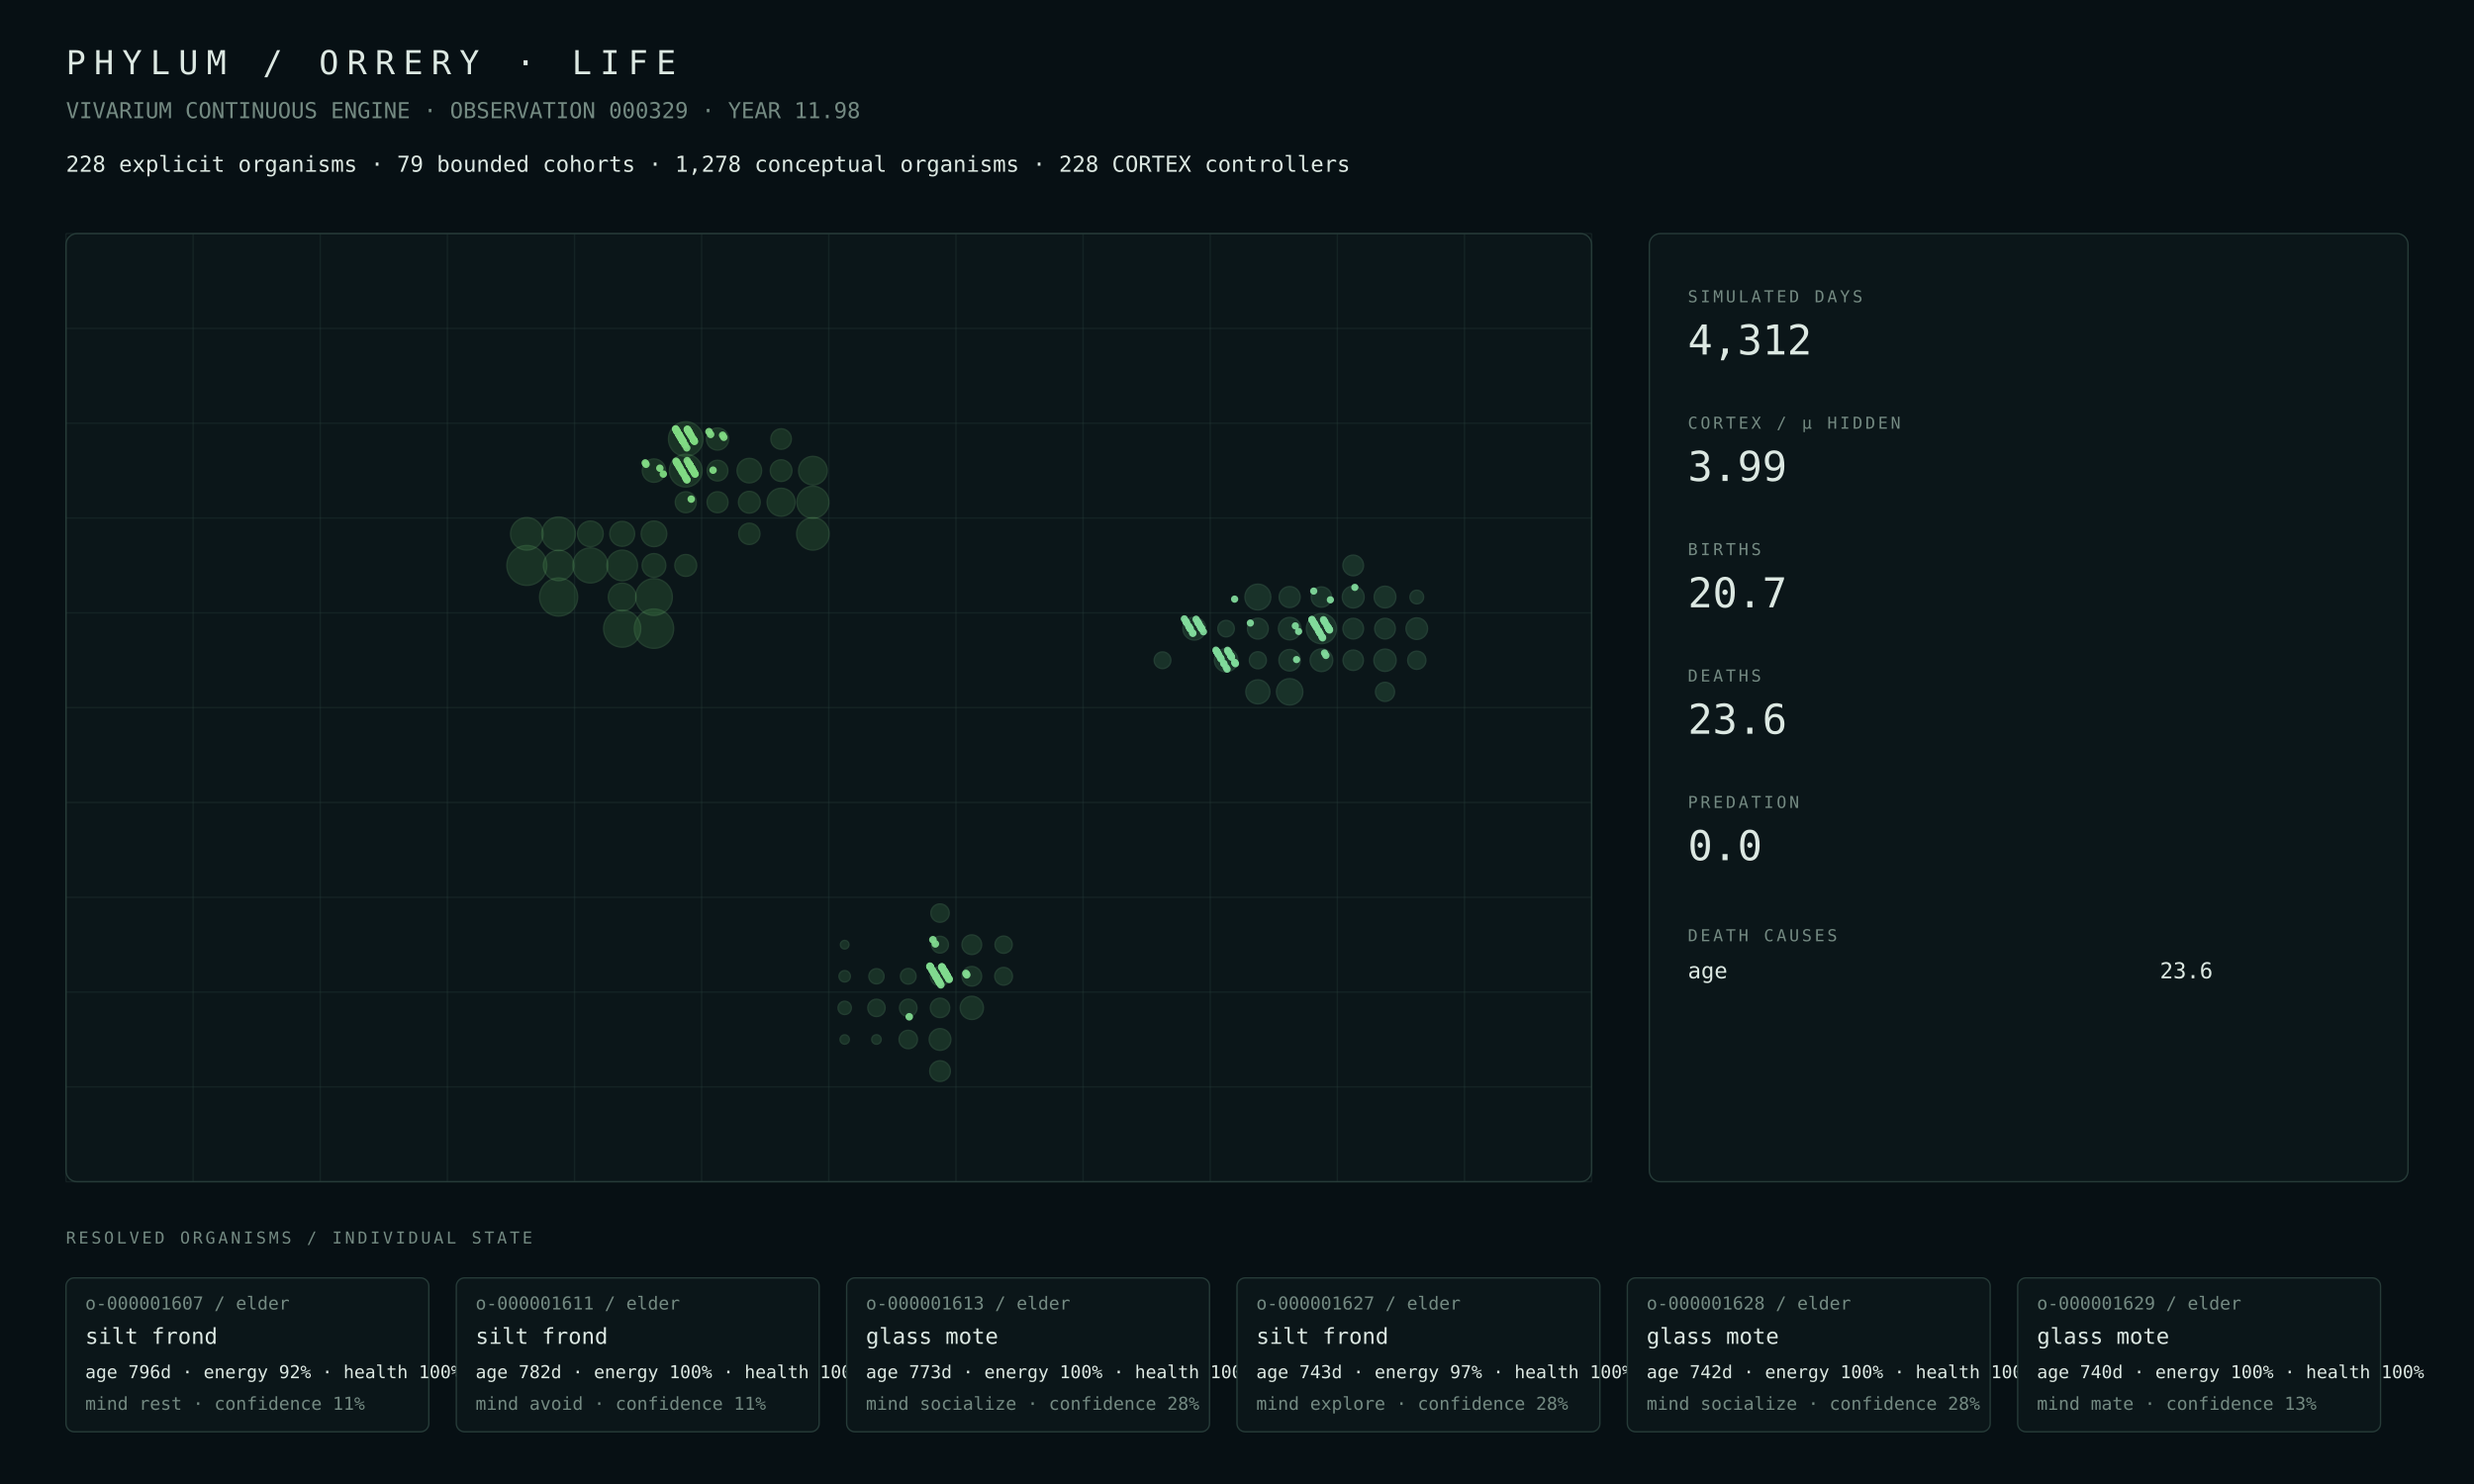
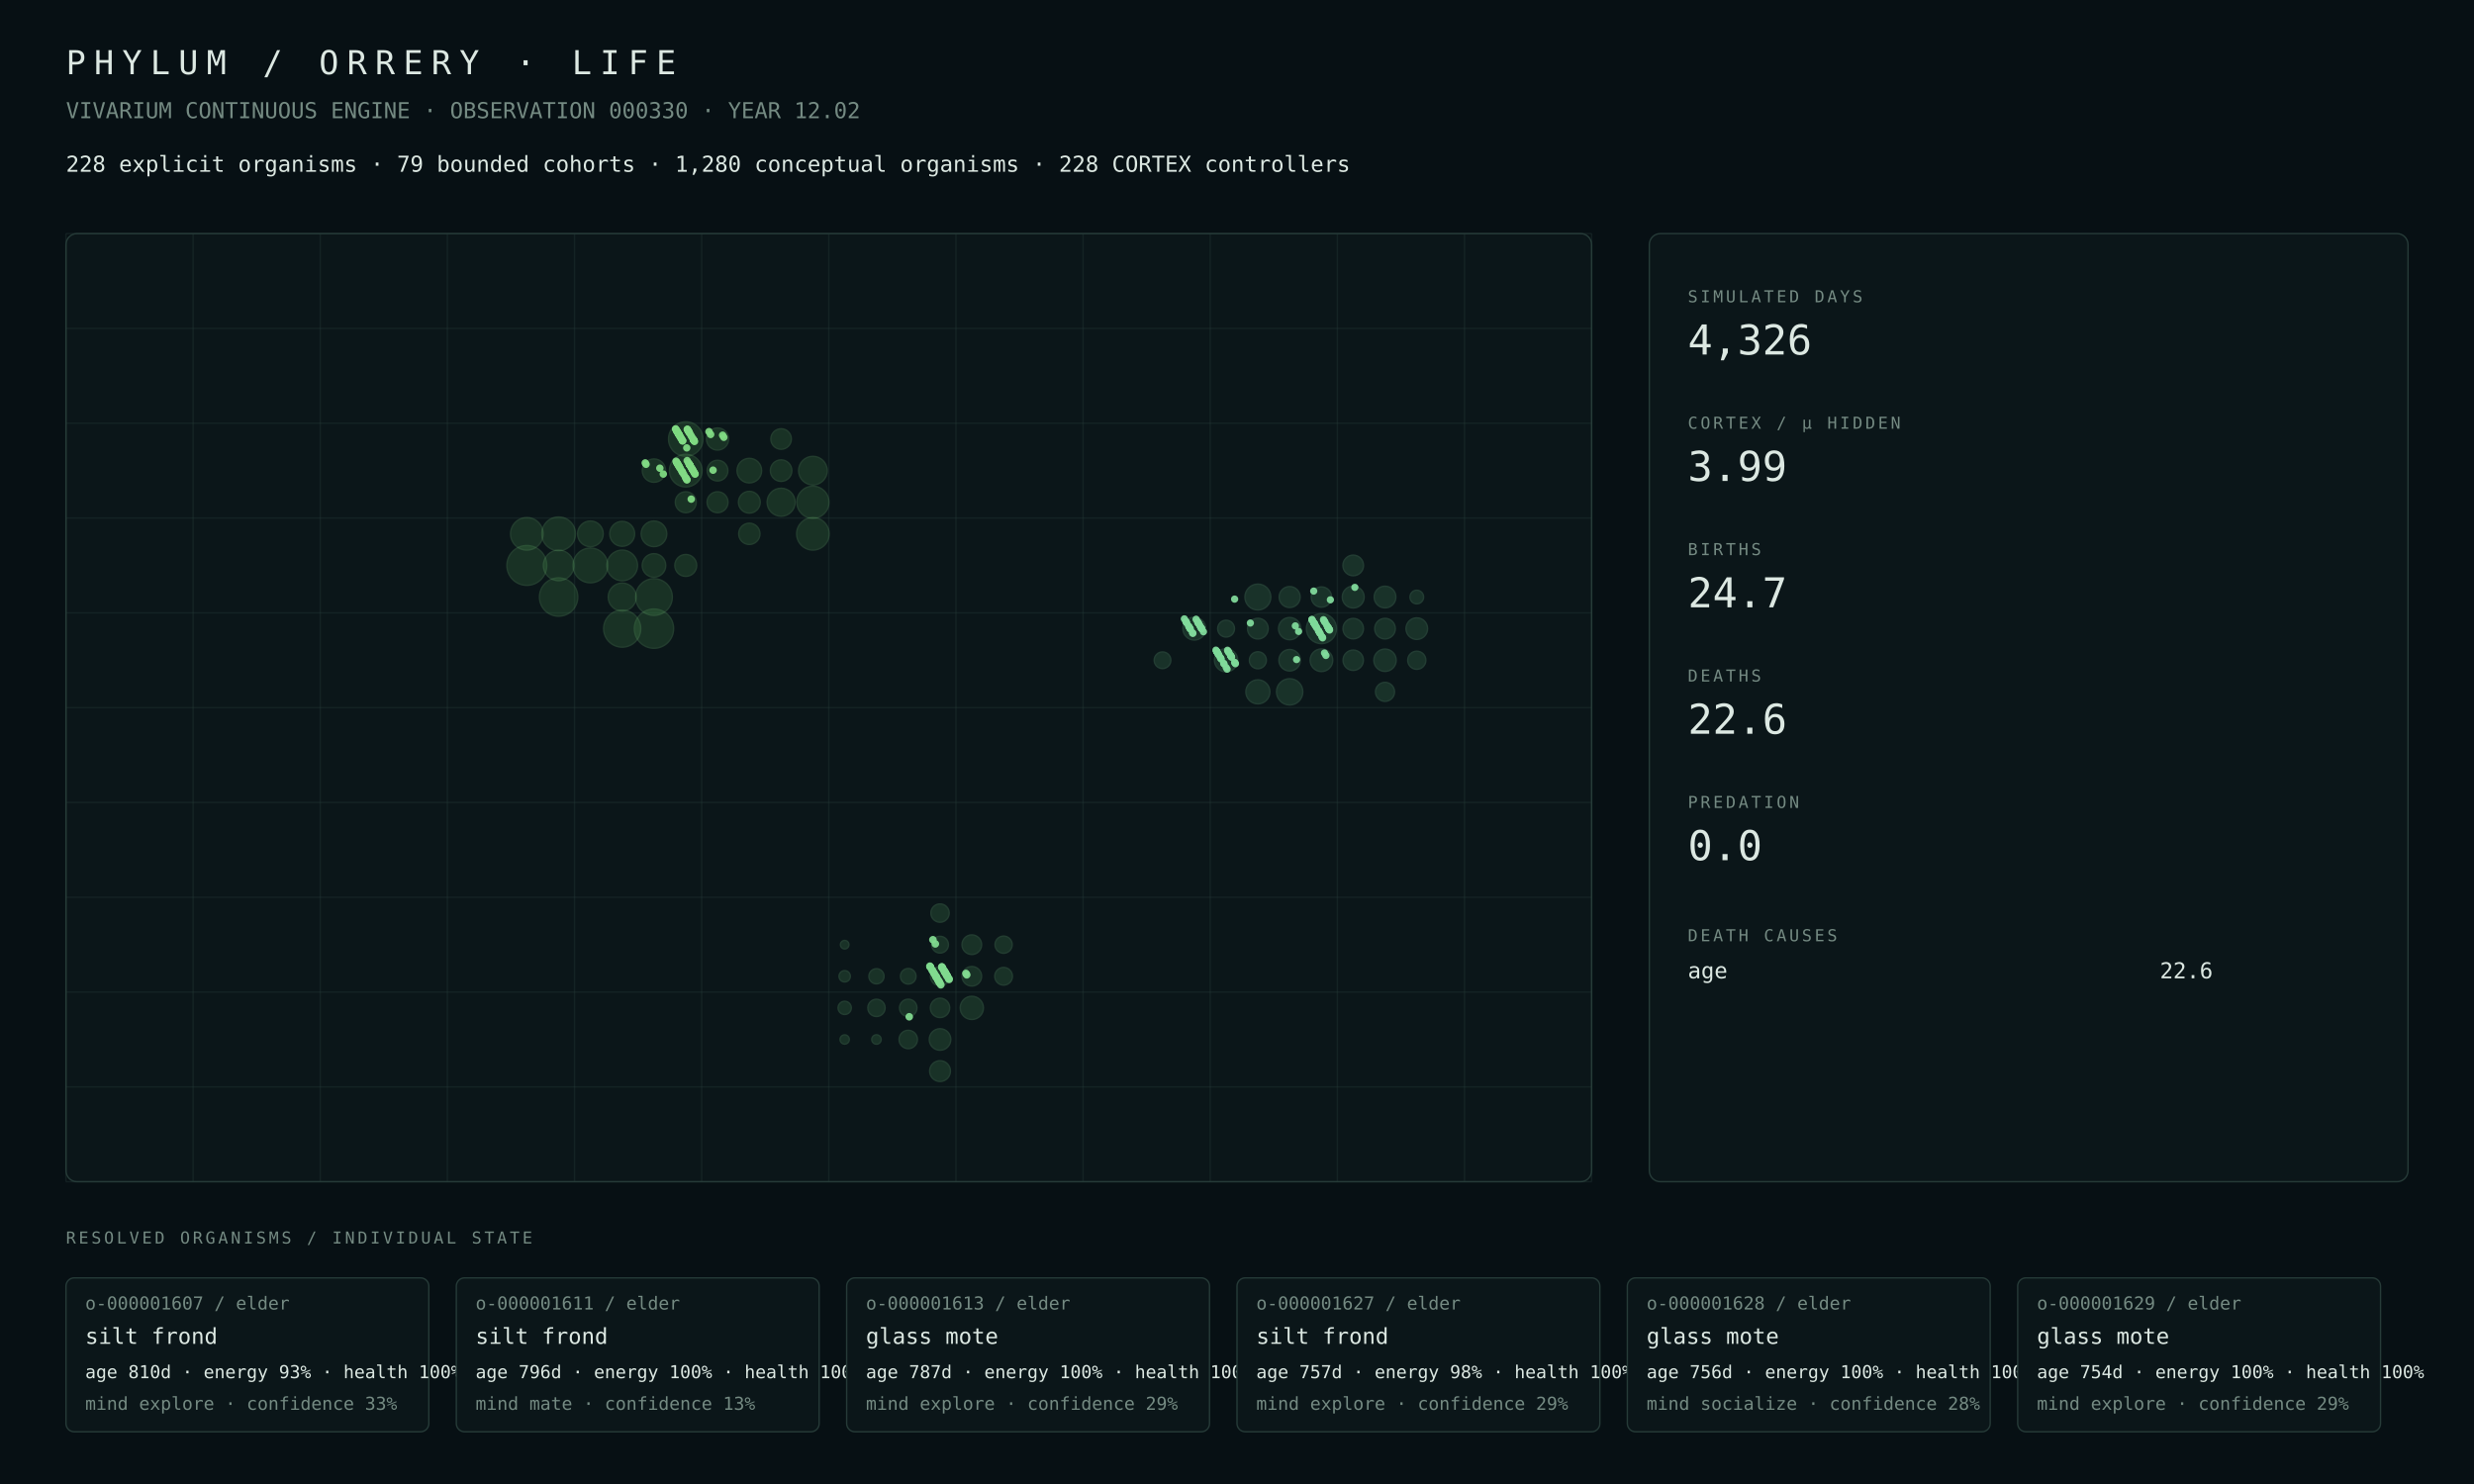
<svg xmlns="http://www.w3.org/2000/svg" width="1800" height="1080" viewBox="0 0 1800 1080">
  <rect width="100%" height="100%" fill="#071014" />
  <style>text{font-family:ui-monospace,SFMono-Regular,Menlo,Consolas,monospace;fill:#dce8e2}.muted{fill:#748a82}.tiny{font-size:13px}.small{font-size:16px}.label{font-size:12px;letter-spacing:2px}.metric{font-size:30px}.title{font-size:24px;letter-spacing:6px}.panel{fill:#0b1619;stroke:#263b38;stroke-width:1}.line{stroke:#263b38;stroke-width:1}</style>
  <text x="48" y="54" class="title">PHYLUM / ORRERY · LIFE</text>
-   <text x="48" y="86" class="muted small">VIVARIUM CONTINUOUS ENGINE · OBSERVATION 000329 · YEAR 11.98</text>
-   <text x="48" y="125" class="small">228 explicit organisms · 79 bounded cohorts · 1,278 conceptual organisms · 228 CORTEX controllers</text>
+   <text x="48" y="86" class="muted small">VIVARIUM CONTINUOUS ENGINE · OBSERVATION 000330 · YEAR 12.02</text>
+   <text x="48" y="125" class="small">228 explicit organisms · 79 bounded cohorts · 1,280 conceptual organisms · 228 CORTEX controllers</text>
  <rect x="48" y="170" width="1110" height="690" rx="8" class="panel" />
  <line x1="48.0" y1="170" x2="48.0" y2="860" class="line" opacity=".35" />
  <line x1="140.5" y1="170" x2="140.5" y2="860" class="line" opacity=".35" />
  <line x1="233.0" y1="170" x2="233.0" y2="860" class="line" opacity=".35" />
  <line x1="325.5" y1="170" x2="325.5" y2="860" class="line" opacity=".35" />
  <line x1="418.0" y1="170" x2="418.0" y2="860" class="line" opacity=".35" />
  <line x1="510.5" y1="170" x2="510.5" y2="860" class="line" opacity=".35" />
  <line x1="603.0" y1="170" x2="603.0" y2="860" class="line" opacity=".35" />
  <line x1="695.5" y1="170" x2="695.5" y2="860" class="line" opacity=".35" />
  <line x1="788.0" y1="170" x2="788.0" y2="860" class="line" opacity=".35" />
  <line x1="880.5" y1="170" x2="880.5" y2="860" class="line" opacity=".35" />
  <line x1="973.0" y1="170" x2="973.0" y2="860" class="line" opacity=".35" />
  <line x1="1065.5" y1="170" x2="1065.5" y2="860" class="line" opacity=".35" />
  <line x1="1158.0" y1="170" x2="1158.0" y2="860" class="line" opacity=".35" />
  <line x1="48" y1="170.0" x2="1158" y2="170.0" class="line" opacity=".35" />
  <line x1="48" y1="239.0" x2="1158" y2="239.0" class="line" opacity=".35" />
  <line x1="48" y1="308.0" x2="1158" y2="308.0" class="line" opacity=".35" />
  <line x1="48" y1="377.0" x2="1158" y2="377.0" class="line" opacity=".35" />
  <line x1="48" y1="446.0" x2="1158" y2="446.0" class="line" opacity=".35" />
  <line x1="48" y1="515.0" x2="1158" y2="515.0" class="line" opacity=".35" />
  <line x1="48" y1="584.0" x2="1158" y2="584.0" class="line" opacity=".35" />
  <line x1="48" y1="653.0" x2="1158" y2="653.0" class="line" opacity=".35" />
  <line x1="48" y1="722.0" x2="1158" y2="722.0" class="line" opacity=".35" />
  <line x1="48" y1="791.0" x2="1158" y2="791.0" class="line" opacity=".35" />
  <line x1="48" y1="860.0" x2="1158" y2="860.0" class="line" opacity=".35" />
  <circle cx="383.31" cy="411.50" r="14.50" fill="#4a964d" opacity=".22" stroke="#75c778" stroke-width="1" />
  <circle cx="475.81" cy="457.50" r="14.29" fill="#4a964d" opacity=".22" stroke="#75c778" stroke-width="1" />
-   <circle cx="406.44" cy="434.50" r="13.85" fill="#4a964d" opacity=".22" stroke="#75c778" stroke-width="1" />
-   <circle cx="452.69" cy="457.50" r="13.48" fill="#4a964d" opacity=".22" stroke="#75c778" stroke-width="1" />
+   <circle cx="406.44" cy="434.50" r="13.95" fill="#4a964d" opacity=".22" stroke="#75c778" stroke-width="1" />
+   <circle cx="452.69" cy="457.50" r="13.49" fill="#4a964d" opacity=".22" stroke="#75c778" stroke-width="1" />
  <circle cx="475.81" cy="434.50" r="13.34" fill="#4a964d" opacity=".22" stroke="#75c778" stroke-width="1" />
-   <circle cx="429.56" cy="411.50" r="12.73" fill="#4a964d" opacity=".22" stroke="#75c778" stroke-width="1" />
-   <circle cx="498.94" cy="319.50" r="12.56" fill="#4a964d" opacity=".22" stroke="#75c778" stroke-width="1" />
-   <circle cx="406.44" cy="388.50" r="12.24" fill="#4a964d" opacity=".22" stroke="#75c778" stroke-width="1" />
-   <circle cx="498.94" cy="342.50" r="11.89" fill="#4a964d" opacity=".22" stroke="#75c778" stroke-width="1" />
-   <circle cx="383.31" cy="388.50" r="11.81" fill="#4a964d" opacity=".22" stroke="#75c778" stroke-width="1" />
-   <circle cx="591.44" cy="388.50" r="11.80" fill="#4a964d" opacity=".22" stroke="#75c778" stroke-width="1" />
-   <circle cx="591.44" cy="365.50" r="11.63" fill="#4a964d" opacity=".22" stroke="#75c778" stroke-width="1" />
-   <circle cx="452.69" cy="411.50" r="11.13" fill="#4a964d" opacity=".22" stroke="#75c778" stroke-width="1" />
-   <circle cx="406.44" cy="411.50" r="11.07" fill="#4a964d" opacity=".22" stroke="#75c778" stroke-width="1" />
-   <circle cx="591.44" cy="342.50" r="10.39" fill="#4a964d" opacity=".22" stroke="#75c778" stroke-width="1" />
-   <circle cx="568.31" cy="365.50" r="10.18" fill="#4a964d" opacity=".22" stroke="#75c778" stroke-width="1" />
-   <circle cx="452.69" cy="434.50" r="10.09" fill="#4a964d" opacity=".22" stroke="#75c778" stroke-width="1" />
-   <circle cx="429.56" cy="388.50" r="9.32" fill="#4a964d" opacity=".22" stroke="#75c778" stroke-width="1" />
-   <circle cx="475.81" cy="388.50" r="9.31" fill="#4a964d" opacity=".22" stroke="#75c778" stroke-width="1" />
-   <circle cx="452.69" cy="388.50" r="9.05" fill="#4a964d" opacity=".22" stroke="#75c778" stroke-width="1" />
-   <circle cx="545.19" cy="342.50" r="8.93" fill="#4a964d" opacity=".22" stroke="#75c778" stroke-width="1" />
-   <circle cx="475.81" cy="411.50" r="8.61" fill="#4a964d" opacity=".22" stroke="#75c778" stroke-width="1" />
-   <circle cx="475.81" cy="342.50" r="8.49" fill="#4a964d" opacity=".22" stroke="#75c778" stroke-width="1" />
-   <circle cx="522.06" cy="319.50" r="8.04" fill="#4a964d" opacity=".22" stroke="#75c778" stroke-width="1" />
-   <circle cx="498.94" cy="411.50" r="7.95" fill="#4a964d" opacity=".22" stroke="#75c778" stroke-width="1" />
-   <circle cx="545.19" cy="365.50" r="7.91" fill="#4a964d" opacity=".22" stroke="#75c778" stroke-width="1" />
-   <circle cx="568.31" cy="342.50" r="7.87" fill="#4a964d" opacity=".22" stroke="#75c778" stroke-width="1" />
-   <circle cx="545.19" cy="388.50" r="7.72" fill="#4a964d" opacity=".22" stroke="#75c778" stroke-width="1" />
-   <circle cx="498.94" cy="365.50" r="7.62" fill="#4a964d" opacity=".22" stroke="#75c778" stroke-width="1" />
-   <circle cx="522.06" cy="365.50" r="7.61" fill="#4a964d" opacity=".22" stroke="#75c778" stroke-width="1" />
-   <circle cx="522.06" cy="342.50" r="7.53" fill="#4a964d" opacity=".22" stroke="#75c778" stroke-width="1" />
-   <circle cx="568.31" cy="319.50" r="7.45" fill="#4a964d" opacity=".22" stroke="#75c778" stroke-width="1" />
+   <circle cx="429.56" cy="411.50" r="12.64" fill="#4a964d" opacity=".22" stroke="#75c778" stroke-width="1" />
+   <circle cx="498.94" cy="319.50" r="12.54" fill="#4a964d" opacity=".22" stroke="#75c778" stroke-width="1" />
+   <circle cx="406.44" cy="388.50" r="12.26" fill="#4a964d" opacity=".22" stroke="#75c778" stroke-width="1" />
+   <circle cx="498.94" cy="342.50" r="11.87" fill="#4a964d" opacity=".22" stroke="#75c778" stroke-width="1" />
+   <circle cx="383.31" cy="388.50" r="11.83" fill="#4a964d" opacity=".22" stroke="#75c778" stroke-width="1" />
+   <circle cx="591.44" cy="388.50" r="11.82" fill="#4a964d" opacity=".22" stroke="#75c778" stroke-width="1" />
+   <circle cx="591.44" cy="365.50" r="11.67" fill="#4a964d" opacity=".22" stroke="#75c778" stroke-width="1" />
+   <circle cx="452.69" cy="411.50" r="11.15" fill="#4a964d" opacity=".22" stroke="#75c778" stroke-width="1" />
+   <circle cx="406.44" cy="411.50" r="11.10" fill="#4a964d" opacity=".22" stroke="#75c778" stroke-width="1" />
+   <circle cx="591.44" cy="342.50" r="10.41" fill="#4a964d" opacity=".22" stroke="#75c778" stroke-width="1" />
+   <circle cx="568.31" cy="365.50" r="10.19" fill="#4a964d" opacity=".22" stroke="#75c778" stroke-width="1" />
+   <circle cx="452.69" cy="434.50" r="10.17" fill="#4a964d" opacity=".22" stroke="#75c778" stroke-width="1" />
+   <circle cx="429.56" cy="388.50" r="9.34" fill="#4a964d" opacity=".22" stroke="#75c778" stroke-width="1" />
+   <circle cx="475.81" cy="388.50" r="9.33" fill="#4a964d" opacity=".22" stroke="#75c778" stroke-width="1" />
+   <circle cx="452.69" cy="388.50" r="9.07" fill="#4a964d" opacity=".22" stroke="#75c778" stroke-width="1" />
+   <circle cx="545.19" cy="342.50" r="8.95" fill="#4a964d" opacity=".22" stroke="#75c778" stroke-width="1" />
+   <circle cx="475.81" cy="411.50" r="8.57" fill="#4a964d" opacity=".22" stroke="#75c778" stroke-width="1" />
+   <circle cx="475.81" cy="342.50" r="8.50" fill="#4a964d" opacity=".22" stroke="#75c778" stroke-width="1" />
+   <circle cx="522.06" cy="319.50" r="8.05" fill="#4a964d" opacity=".22" stroke="#75c778" stroke-width="1" />
+   <circle cx="498.94" cy="411.50" r="7.97" fill="#4a964d" opacity=".22" stroke="#75c778" stroke-width="1" />
+   <circle cx="545.19" cy="365.50" r="7.93" fill="#4a964d" opacity=".22" stroke="#75c778" stroke-width="1" />
+   <circle cx="568.31" cy="342.50" r="7.83" fill="#4a964d" opacity=".22" stroke="#75c778" stroke-width="1" />
+   <circle cx="545.19" cy="388.50" r="7.74" fill="#4a964d" opacity=".22" stroke="#75c778" stroke-width="1" />
+   <circle cx="498.94" cy="365.50" r="7.63" fill="#4a964d" opacity=".22" stroke="#75c778" stroke-width="1" />
+   <circle cx="522.06" cy="365.50" r="7.62" fill="#4a964d" opacity=".22" stroke="#75c778" stroke-width="1" />
+   <circle cx="522.06" cy="342.50" r="7.54" fill="#4a964d" opacity=".22" stroke="#75c778" stroke-width="1" />
+   <circle cx="568.31" cy="319.50" r="7.47" fill="#4a964d" opacity=".22" stroke="#75c778" stroke-width="1" />
  <circle cx="707.06" cy="733.50" r="8.46" fill="#4a9657" opacity=".22" stroke="#75c783" stroke-width="1" />
-   <circle cx="683.94" cy="756.50" r="7.89" fill="#4a9657" opacity=".22" stroke="#75c783" stroke-width="1" />
-   <circle cx="683.94" cy="779.50" r="7.51" fill="#4a9657" opacity=".22" stroke="#75c783" stroke-width="1" />
+   <circle cx="683.94" cy="756.50" r="7.84" fill="#4a9657" opacity=".22" stroke="#75c783" stroke-width="1" />
+   <circle cx="683.94" cy="779.50" r="7.57" fill="#4a9657" opacity=".22" stroke="#75c783" stroke-width="1" />
  <circle cx="707.06" cy="687.50" r="7.15" fill="#4a9657" opacity=".22" stroke="#75c783" stroke-width="1" />
  <circle cx="707.06" cy="710.50" r="7.13" fill="#4a9657" opacity=".22" stroke="#75c783" stroke-width="1" />
  <circle cx="683.94" cy="733.50" r="7.05" fill="#4a9657" opacity=".22" stroke="#75c783" stroke-width="1" />
-   <circle cx="683.94" cy="710.50" r="6.99" fill="#4a9657" opacity=".22" stroke="#75c783" stroke-width="1" />
+   <circle cx="683.94" cy="710.50" r="6.98" fill="#4a9657" opacity=".22" stroke="#75c783" stroke-width="1" />
  <circle cx="660.81" cy="756.50" r="6.69" fill="#4a9657" opacity=".22" stroke="#75c783" stroke-width="1" />
  <circle cx="683.94" cy="664.50" r="6.67" fill="#4a9657" opacity=".22" stroke="#75c783" stroke-width="1" />
  <circle cx="730.19" cy="710.50" r="6.44" fill="#4a9657" opacity=".22" stroke="#75c783" stroke-width="1" />
-   <circle cx="660.81" cy="733.50" r="6.35" fill="#4a9657" opacity=".22" stroke="#75c783" stroke-width="1" />
+   <circle cx="660.81" cy="733.50" r="6.34" fill="#4a9657" opacity=".22" stroke="#75c783" stroke-width="1" />
  <circle cx="637.69" cy="733.50" r="6.29" fill="#4a9657" opacity=".22" stroke="#75c783" stroke-width="1" />
  <circle cx="730.19" cy="687.50" r="6.26" fill="#4a9657" opacity=".22" stroke="#75c783" stroke-width="1" />
  <circle cx="683.94" cy="687.50" r="6.11" fill="#4a9657" opacity=".22" stroke="#75c783" stroke-width="1" />
-   <circle cx="660.81" cy="710.50" r="5.68" fill="#4a9657" opacity=".22" stroke="#75c783" stroke-width="1" />
+   <circle cx="660.81" cy="710.50" r="5.67" fill="#4a9657" opacity=".22" stroke="#75c783" stroke-width="1" />
  <circle cx="637.69" cy="710.50" r="5.52" fill="#4a9657" opacity=".22" stroke="#75c783" stroke-width="1" />
-   <circle cx="614.56" cy="733.50" r="4.83" fill="#4a9657" opacity=".22" stroke="#75c783" stroke-width="1" />
+   <circle cx="614.56" cy="733.50" r="4.82" fill="#4a9657" opacity=".22" stroke="#75c783" stroke-width="1" />
  <circle cx="614.56" cy="710.50" r="4.13" fill="#4a9657" opacity=".22" stroke="#75c783" stroke-width="1" />
  <circle cx="637.69" cy="756.50" r="3.44" fill="#4a9657" opacity=".22" stroke="#75c783" stroke-width="1" />
  <circle cx="614.56" cy="756.50" r="3.38" fill="#4a9657" opacity=".22" stroke="#75c783" stroke-width="1" />
  <circle cx="614.56" cy="687.50" r="3.11" fill="#4a9657" opacity=".22" stroke="#75c783" stroke-width="1" />
-   <circle cx="961.44" cy="457.50" r="10.94" fill="#4a9661" opacity=".22" stroke="#75c78e" stroke-width="1" />
-   <circle cx="938.31" cy="503.50" r="9.58" fill="#4a9661" opacity=".22" stroke="#75c78e" stroke-width="1" />
-   <circle cx="915.19" cy="434.50" r="9.40" fill="#4a9661" opacity=".22" stroke="#75c78e" stroke-width="1" />
-   <circle cx="915.19" cy="503.50" r="8.74" fill="#4a9661" opacity=".22" stroke="#75c78e" stroke-width="1" />
-   <circle cx="892.06" cy="480.50" r="8.49" fill="#4a9661" opacity=".22" stroke="#75c78e" stroke-width="1" />
-   <circle cx="868.94" cy="457.50" r="8.31" fill="#4a9661" opacity=".22" stroke="#75c78e" stroke-width="1" />
-   <circle cx="961.44" cy="480.50" r="8.23" fill="#4a9661" opacity=".22" stroke="#75c78e" stroke-width="1" />
-   <circle cx="938.31" cy="457.50" r="8.16" fill="#4a9661" opacity=".22" stroke="#75c78e" stroke-width="1" />
-   <circle cx="1007.69" cy="480.50" r="8.10" fill="#4a9661" opacity=".22" stroke="#75c78e" stroke-width="1" />
-   <circle cx="984.56" cy="434.50" r="7.96" fill="#4a9661" opacity=".22" stroke="#75c78e" stroke-width="1" />
+   <circle cx="961.44" cy="457.50" r="10.93" fill="#4a9661" opacity=".22" stroke="#75c78e" stroke-width="1" />
+   <circle cx="938.31" cy="503.50" r="9.57" fill="#4a9661" opacity=".22" stroke="#75c78e" stroke-width="1" />
+   <circle cx="915.19" cy="434.50" r="9.43" fill="#4a9661" opacity=".22" stroke="#75c78e" stroke-width="1" />
+   <circle cx="915.19" cy="503.50" r="8.75" fill="#4a9661" opacity=".22" stroke="#75c78e" stroke-width="1" />
+   <circle cx="892.06" cy="480.50" r="8.47" fill="#4a9661" opacity=".22" stroke="#75c78e" stroke-width="1" />
+   <circle cx="868.94" cy="457.50" r="8.32" fill="#4a9661" opacity=".22" stroke="#75c78e" stroke-width="1" />
+   <circle cx="961.44" cy="480.50" r="8.24" fill="#4a9661" opacity=".22" stroke="#75c78e" stroke-width="1" />
+   <circle cx="1007.69" cy="480.50" r="8.14" fill="#4a9661" opacity=".22" stroke="#75c78e" stroke-width="1" />
+   <circle cx="938.31" cy="457.50" r="8.11" fill="#4a9661" opacity=".22" stroke="#75c78e" stroke-width="1" />
+   <circle cx="984.56" cy="434.50" r="7.97" fill="#4a9661" opacity=".22" stroke="#75c78e" stroke-width="1" />
  <circle cx="1007.69" cy="434.50" r="7.90" fill="#4a9661" opacity=".22" stroke="#75c78e" stroke-width="1" />
-   <circle cx="1030.81" cy="457.50" r="7.85" fill="#4a9661" opacity=".22" stroke="#75c78e" stroke-width="1" />
-   <circle cx="938.31" cy="480.50" r="7.82" fill="#4a9661" opacity=".22" stroke="#75c78e" stroke-width="1" />
-   <circle cx="938.31" cy="434.50" r="7.63" fill="#4a9661" opacity=".22" stroke="#75c78e" stroke-width="1" />
-   <circle cx="915.19" cy="457.50" r="7.58" fill="#4a9661" opacity=".22" stroke="#75c78e" stroke-width="1" />
+   <circle cx="1030.81" cy="457.50" r="7.87" fill="#4a9661" opacity=".22" stroke="#75c78e" stroke-width="1" />
+   <circle cx="938.31" cy="480.50" r="7.83" fill="#4a9661" opacity=".22" stroke="#75c78e" stroke-width="1" />
+   <circle cx="938.31" cy="434.50" r="7.64" fill="#4a9661" opacity=".22" stroke="#75c78e" stroke-width="1" />
+   <circle cx="915.19" cy="457.50" r="7.54" fill="#4a9661" opacity=".22" stroke="#75c78e" stroke-width="1" />
  <circle cx="984.56" cy="411.50" r="7.51" fill="#4a9661" opacity=".22" stroke="#75c78e" stroke-width="1" />
-   <circle cx="984.56" cy="457.50" r="7.49" fill="#4a9661" opacity=".22" stroke="#75c78e" stroke-width="1" />
-   <circle cx="1007.69" cy="457.50" r="7.49" fill="#4a9661" opacity=".22" stroke="#75c78e" stroke-width="1" />
-   <circle cx="984.56" cy="480.50" r="7.40" fill="#4a9661" opacity=".22" stroke="#75c78e" stroke-width="1" />
-   <circle cx="961.44" cy="434.50" r="7.39" fill="#4a9661" opacity=".22" stroke="#75c78e" stroke-width="1" />
+   <circle cx="1007.69" cy="457.50" r="7.50" fill="#4a9661" opacity=".22" stroke="#75c78e" stroke-width="1" />
+   <circle cx="984.56" cy="457.50" r="7.45" fill="#4a9661" opacity=".22" stroke="#75c78e" stroke-width="1" />
+   <circle cx="984.56" cy="480.50" r="7.41" fill="#4a9661" opacity=".22" stroke="#75c78e" stroke-width="1" />
+   <circle cx="961.44" cy="434.50" r="7.40" fill="#4a9661" opacity=".22" stroke="#75c78e" stroke-width="1" />
  <circle cx="1007.69" cy="503.50" r="6.92" fill="#4a9661" opacity=".22" stroke="#75c78e" stroke-width="1" />
-   <circle cx="1030.81" cy="480.50" r="6.62" fill="#4a9661" opacity=".22" stroke="#75c78e" stroke-width="1" />
+   <circle cx="1030.81" cy="480.50" r="6.61" fill="#4a9661" opacity=".22" stroke="#75c78e" stroke-width="1" />
  <circle cx="915.19" cy="480.50" r="6.19" fill="#4a9661" opacity=".22" stroke="#75c78e" stroke-width="1" />
+   <circle cx="892.06" cy="457.50" r="6.13" fill="#4a9661" opacity=".22" stroke="#75c78e" stroke-width="1" />
  <circle cx="845.81" cy="480.50" r="6.07" fill="#4a9661" opacity=".22" stroke="#75c78e" stroke-width="1" />
-   <circle cx="892.06" cy="457.50" r="5.98" fill="#4a9661" opacity=".22" stroke="#75c78e" stroke-width="1" />
  <circle cx="1030.81" cy="434.50" r="4.97" fill="#4a9661" opacity=".22" stroke="#75c78e" stroke-width="1" />
  <circle cx="661.54" cy="739.97" r="2.76" fill="#81da8f" opacity=".94" />
  <circle cx="685.26" cy="703.71" r="2.77" fill="#81da8f" opacity=".94" />
  <circle cx="893.68" cy="474.21" r="2.64" fill="#81da9b" opacity=".94" />
  <circle cx="687.62" cy="707.73" r="2.77" fill="#81da8f" opacity=".94" />
  <circle cx="895.90" cy="477.99" r="2.66" fill="#81da9b" opacity=".94" />
  <circle cx="896.04" cy="478.24" r="2.65" fill="#81da9b" opacity=".94" />
  <circle cx="873.36" cy="455.99" r="2.66" fill="#81da9b" opacity=".94" />
  <circle cx="966.16" cy="456.49" r="2.63" fill="#81da9b" opacity=".94" />
  <circle cx="688.81" cy="709.75" r="2.76" fill="#81da8f" opacity=".94" />
  <circle cx="943.33" cy="480.00" r="2.63" fill="#81da9b" opacity=".94" />
  <circle cx="874.10" cy="457.25" r="2.64" fill="#81da9b" opacity=".94" />
  <circle cx="689.25" cy="710.50" r="2.77" fill="#81da8f" opacity=".94" />
  <circle cx="967.04" cy="458.00" r="2.64" fill="#81da9b" opacity=".94" />
  <circle cx="967.34" cy="458.50" r="2.66" fill="#81da9b" opacity=".94" />
  <circle cx="898.26" cy="436.01" r="2.65" fill="#81da9b" opacity=".94" />
  <circle cx="898.85" cy="483.01" r="2.64" fill="#81da9b" opacity=".94" />
  <circle cx="676.54" cy="703.14" r="2.76" fill="#81da8f" opacity=".94" />
  <circle cx="676.83" cy="703.64" r="2.76" fill="#81da8f" opacity=".94" />
  <circle cx="954.48" cy="450.89" r="2.64" fill="#81da9b" opacity=".94" />
  <circle cx="955.52" cy="452.65" r="2.62" fill="#81da9b" opacity=".94" />
  <circle cx="909.71" cy="453.41" r="2.63" fill="#81da9b" opacity=".94" />
  <circle cx="886.73" cy="476.66" r="2.65" fill="#81da9b" opacity=".94" />
  <circle cx="956.25" cy="453.91" r="2.66" fill="#81da9b" opacity=".94" />
  <circle cx="956.55" cy="454.41" r="2.65" fill="#81da9b" opacity=".94" />
  <circle cx="679.64" cy="708.42" r="2.78" fill="#81da8f" opacity=".94" />
  <circle cx="864.79" cy="455.67" r="2.68" fill="#81da9b" opacity=".94" />
  <circle cx="703.36" cy="709.42" r="2.78" fill="#81da8f" opacity=".94" />
  <circle cx="680.53" cy="686.93" r="2.76" fill="#81da8f" opacity=".94" />
  <circle cx="865.82" cy="457.43" r="2.67" fill="#81da9b" opacity=".94" />
  <circle cx="681.12" cy="710.93" r="2.77" fill="#81da8f" opacity=".94" />
  <circle cx="681.42" cy="711.44" r="2.78" fill="#81da8f" opacity=".94" />
  <circle cx="959.21" cy="458.94" r="2.63" fill="#81da9b" opacity=".94" />
  <circle cx="959.51" cy="459.44" r="2.65" fill="#81da9b" opacity=".94" />
-   <circle cx="497.15" cy="321.69" r="2.70" fill="#81da84" opacity=".94" />
  <circle cx="890.57" cy="483.20" r="2.63" fill="#81da9b" opacity=".94" />
  <circle cx="867.60" cy="460.45" r="2.64" fill="#81da9b" opacity=".94" />
  <circle cx="960.39" cy="460.95" r="2.64" fill="#81da9b" opacity=".94" />
-   <circle cx="498.34" cy="323.70" r="2.73" fill="#81da84" opacity=".94" />
  <circle cx="683.48" cy="714.96" r="2.77" fill="#81da8f" opacity=".94" />
  <circle cx="683.78" cy="715.46" r="2.77" fill="#81da8f" opacity=".94" />
  <circle cx="892.05" cy="485.71" r="2.61" fill="#81da9b" opacity=".94" />
  <circle cx="961.87" cy="463.46" r="2.62" fill="#81da9b" opacity=".94" />
  <circle cx="892.79" cy="486.97" r="2.64" fill="#81da9b" opacity=".94" />
  <circle cx="893.09" cy="473.21" r="2.63" fill="#81da9b" opacity=".94" />
  <circle cx="985.74" cy="427.46" r="2.63" fill="#81da9b" opacity=".94" />
  <circle cx="685.26" cy="703.71" r="2.78" fill="#81da8f" opacity=".94" />
  <circle cx="893.68" cy="474.21" r="2.64" fill="#81da9b" opacity=".94" />
-   <circle cx="500.70" cy="313.47" r="2.72" fill="#81da84" opacity=".94" />
  <circle cx="500.85" cy="336.72" r="2.72" fill="#81da84" opacity=".94" />
  <circle cx="501.15" cy="314.22" r="2.71" fill="#81da84" opacity=".94" />
-   <circle cx="501.29" cy="314.47" r="2.71" fill="#81da84" opacity=".94" />
  <circle cx="501.44" cy="337.72" r="2.72" fill="#81da84" opacity=".94" />
-   <circle cx="501.59" cy="337.97" r="2.70" fill="#81da84" opacity=".94" />
  <circle cx="501.74" cy="315.23" r="2.71" fill="#81da84" opacity=".94" />
  <circle cx="501.88" cy="338.48" r="2.69" fill="#81da84" opacity=".94" />
  <circle cx="895.30" cy="476.98" r="2.63" fill="#81da9b" opacity=".94" />
-   <circle cx="502.33" cy="316.23" r="2.73" fill="#81da84" opacity=".94" />
  <circle cx="895.60" cy="477.48" r="2.64" fill="#81da9b" opacity=".94" />
  <circle cx="687.62" cy="707.73" r="2.77" fill="#81da8f" opacity=".94" />
  <circle cx="502.92" cy="363.24" r="2.72" fill="#81da84" opacity=".94" />
  <circle cx="942.44" cy="455.49" r="2.65" fill="#81da9b" opacity=".94" />
-   <circle cx="503.21" cy="340.74" r="2.72" fill="#81da84" opacity=".94" />
  <circle cx="688.36" cy="708.99" r="2.77" fill="#81da8f" opacity=".94" />
-   <circle cx="503.51" cy="341.24" r="2.72" fill="#81da84" opacity=".94" />
  <circle cx="966.16" cy="456.49" r="2.65" fill="#81da9b" opacity=".94" />
  <circle cx="503.81" cy="341.75" r="2.71" fill="#81da84" opacity=".94" />
  <circle cx="688.95" cy="710.00" r="2.77" fill="#81da8f" opacity=".94" />
  <circle cx="689.10" cy="710.25" r="2.78" fill="#81da8f" opacity=".94" />
  <circle cx="966.75" cy="457.50" r="2.66" fill="#81da9b" opacity=".94" />
  <circle cx="504.40" cy="319.75" r="2.71" fill="#81da84" opacity=".94" />
  <circle cx="504.54" cy="320.00" r="2.71" fill="#81da84" opacity=".94" />
  <circle cx="504.69" cy="343.25" r="2.71" fill="#81da84" opacity=".94" />
  <circle cx="504.84" cy="320.50" r="2.69" fill="#81da84" opacity=".94" />
  <circle cx="898.26" cy="482.01" r="2.66" fill="#81da9b" opacity=".94" />
  <circle cx="690.28" cy="712.26" r="2.77" fill="#81da8f" opacity=".94" />
  <circle cx="944.81" cy="459.51" r="2.64" fill="#81da9b" opacity=".94" />
  <circle cx="875.58" cy="459.76" r="2.64" fill="#81da9b" opacity=".94" />
  <circle cx="505.73" cy="345.01" r="2.72" fill="#81da84" opacity=".94" />
  <circle cx="884.66" cy="473.14" r="2.64" fill="#81da9b" opacity=".94" />
  <circle cx="491.69" cy="312.39" r="2.71" fill="#81da84" opacity=".94" />
  <circle cx="491.83" cy="335.64" r="2.70" fill="#81da84" opacity=".94" />
  <circle cx="954.48" cy="450.89" r="2.64" fill="#81da9b" opacity=".94" />
  <circle cx="885.25" cy="474.15" r="2.64" fill="#81da9b" opacity=".94" />
  <circle cx="492.28" cy="336.40" r="2.72" fill="#81da84" opacity=".94" />
  <circle cx="492.42" cy="336.65" r="2.71" fill="#81da84" opacity=".94" />
  <circle cx="492.57" cy="313.90" r="2.71" fill="#81da84" opacity=".94" />
  <circle cx="515.84" cy="314.15" r="2.73" fill="#81da84" opacity=".94" />
  <circle cx="492.87" cy="337.40" r="2.70" fill="#81da84" opacity=".94" />
  <circle cx="863.02" cy="452.65" r="2.67" fill="#81da9b" opacity=".94" />
  <circle cx="493.16" cy="314.91" r="2.71" fill="#81da84" opacity=".94" />
  <circle cx="886.44" cy="476.16" r="2.64" fill="#81da9b" opacity=".94" />
  <circle cx="678.46" cy="706.41" r="2.77" fill="#81da8f" opacity=".94" />
  <circle cx="493.61" cy="338.66" r="2.73" fill="#81da84" opacity=".94" />
  <circle cx="493.75" cy="315.91" r="2.74" fill="#81da84" opacity=".94" />
  <circle cx="493.90" cy="316.16" r="2.69" fill="#81da84" opacity=".94" />
  <circle cx="956.55" cy="454.41" r="2.64" fill="#81da9b" opacity=".94" />
  <circle cx="494.20" cy="339.66" r="2.72" fill="#81da84" opacity=".94" />
  <circle cx="494.35" cy="316.92" r="2.72" fill="#81da84" opacity=".94" />
  <circle cx="702.77" cy="708.42" r="2.76" fill="#81da8f" opacity=".94" />
  <circle cx="888.06" cy="478.92" r="2.64" fill="#81da9b" opacity=".94" />
  <circle cx="957.58" cy="456.17" r="2.64" fill="#81da9b" opacity=".94" />
  <circle cx="865.23" cy="456.42" r="2.67" fill="#81da9b" opacity=".94" />
  <circle cx="495.38" cy="318.68" r="2.73" fill="#81da84" opacity=".94" />
  <circle cx="495.53" cy="318.93" r="2.71" fill="#81da84" opacity=".94" />
  <circle cx="680.82" cy="710.43" r="2.76" fill="#81da8f" opacity=".94" />
  <circle cx="865.97" cy="457.68" r="2.67" fill="#81da9b" opacity=".94" />
  <circle cx="681.27" cy="711.18" r="2.77" fill="#81da8f" opacity=".94" />
  <circle cx="496.42" cy="343.44" r="2.71" fill="#81da84" opacity=".94" />
  <circle cx="496.56" cy="320.69" r="2.72" fill="#81da84" opacity=".94" />
  <circle cx="890.28" cy="482.69" r="2.62" fill="#81da9b" opacity=".94" />
  <circle cx="682.45" cy="713.20" r="2.77" fill="#81da8f" opacity=".94" />
  <circle cx="497.60" cy="345.45" r="2.70" fill="#81da84" opacity=".94" />
  <circle cx="867.89" cy="460.95" r="2.67" fill="#81da9b" opacity=".94" />
  <circle cx="683.04" cy="714.20" r="2.77" fill="#81da8f" opacity=".94" />
  <circle cx="498.78" cy="347.46" r="2.72" fill="#81da84" opacity=".94" />
  <circle cx="499.08" cy="347.96" r="2.71" fill="#81da84" opacity=".94" />
  <circle cx="961.87" cy="463.46" r="2.66" fill="#81da9b" opacity=".94" />
  <circle cx="684.52" cy="716.71" r="2.77" fill="#81da8f" opacity=".94" />
  <circle cx="499.67" cy="348.97" r="2.73" fill="#81da84" opacity=".94" />
  <circle cx="962.31" cy="464.22" r="2.64" fill="#81da9b" opacity=".94" />
  <circle cx="499.96" cy="335.21" r="2.71" fill="#81da84" opacity=".94" />
  <circle cx="500.11" cy="312.46" r="2.73" fill="#81da84" opacity=".94" />
  <circle cx="870.26" cy="450.71" r="2.68" fill="#81da9b" opacity=".94" />
  <circle cx="500.41" cy="312.96" r="2.70" fill="#81da84" opacity=".94" />
  <circle cx="685.55" cy="704.21" r="2.76" fill="#81da8f" opacity=".94" />
  <circle cx="963.35" cy="451.72" r="2.65" fill="#81da9b" opacity=".94" />
  <circle cx="686.00" cy="704.97" r="2.77" fill="#81da8f" opacity=".94" />
  <circle cx="963.65" cy="475.22" r="2.63" fill="#81da9b" opacity=".94" />
  <circle cx="963.79" cy="452.47" r="2.62" fill="#81da9b" opacity=".94" />
  <circle cx="501.44" cy="314.72" r="2.70" fill="#81da84" opacity=".94" />
  <circle cx="871.59" cy="452.97" r="2.64" fill="#81da9b" opacity=".94" />
  <circle cx="686.74" cy="706.23" r="2.77" fill="#81da8f" opacity=".94" />
  <circle cx="501.88" cy="338.48" r="2.71" fill="#81da84" opacity=".94" />
  <circle cx="502.03" cy="338.73" r="2.71" fill="#81da84" opacity=".94" />
  <circle cx="964.68" cy="476.98" r="2.67" fill="#81da9b" opacity=".94" />
  <circle cx="687.33" cy="707.23" r="2.77" fill="#81da8f" opacity=".94" />
  <circle cx="687.48" cy="707.48" r="2.77" fill="#81da8f" opacity=".94" />
  <circle cx="965.12" cy="454.73" r="2.65" fill="#81da9b" opacity=".94" />
  <circle cx="502.77" cy="316.99" r="2.71" fill="#81da84" opacity=".94" />
  <circle cx="872.92" cy="455.24" r="2.64" fill="#81da9b" opacity=".94" />
  <circle cx="503.07" cy="340.49" r="2.72" fill="#81da84" opacity=".94" />
  <circle cx="480.09" cy="340.74" r="2.72" fill="#81da84" opacity=".94" />
  <circle cx="688.36" cy="708.99" r="2.77" fill="#81da8f" opacity=".94" />
  <circle cx="526.64" cy="318.24" r="2.72" fill="#81da84" opacity=".94" />
  <circle cx="503.66" cy="341.49" r="2.71" fill="#81da84" opacity=".94" />
  <circle cx="503.81" cy="341.75" r="2.72" fill="#81da84" opacity=".94" />
  <circle cx="966.45" cy="457.00" r="2.61" fill="#81da9b" opacity=".94" />
  <circle cx="966.60" cy="457.25" r="2.65" fill="#81da9b" opacity=".94" />
  <circle cx="874.25" cy="457.50" r="2.65" fill="#81da9b" opacity=".94" />
  <circle cx="966.90" cy="457.75" r="2.63" fill="#81da9b" opacity=".94" />
  <circle cx="967.04" cy="458.00" r="2.63" fill="#81da9b" opacity=".94" />
  <circle cx="504.69" cy="320.25" r="2.71" fill="#81da84" opacity=".94" />
  <circle cx="504.84" cy="320.50" r="2.71" fill="#81da84" opacity=".94" />
  <circle cx="504.99" cy="343.76" r="2.71" fill="#81da84" opacity=".94" />
  <circle cx="967.93" cy="436.51" r="2.64" fill="#81da9b" opacity=".94" />
  <circle cx="690.58" cy="712.76" r="2.77" fill="#81da8f" opacity=".94" />
  <circle cx="491.54" cy="312.14" r="2.71" fill="#81da84" opacity=".94" />
  <circle cx="861.69" cy="450.39" r="2.65" fill="#81da9b" opacity=".94" />
  <circle cx="885.11" cy="473.89" r="2.62" fill="#7fda9a" opacity=".94" />
  <circle cx="954.78" cy="451.40" r="2.65" fill="#81da9b" opacity=".94" />
  <circle cx="885.55" cy="474.65" r="2.62" fill="#7fda9a" opacity=".94" />
  <circle cx="469.45" cy="336.90" r="2.71" fill="#81da84" opacity=".94" />
  <circle cx="862.72" cy="452.15" r="2.65" fill="#81da9b" opacity=".94" />
  <circle cx="885.99" cy="475.40" r="2.63" fill="#7fda9a" opacity=".94" />
  <circle cx="678.02" cy="705.65" r="2.77" fill="#81da8f" opacity=".94" />
  <circle cx="470.04" cy="337.91" r="2.71" fill="#81da84" opacity=".94" />
  <circle cx="955.81" cy="430.16" r="2.64" fill="#81da9b" opacity=".94" />
  <circle cx="863.46" cy="453.41" r="2.64" fill="#81da9b" opacity=".94" />
  <circle cx="956.11" cy="453.66" r="2.66" fill="#81da9b" opacity=".94" />
  <circle cx="678.75" cy="683.91" r="2.77" fill="#81da8f" opacity=".94" />
  <circle cx="517.03" cy="316.16" r="2.73" fill="#81da84" opacity=".94" />
  <circle cx="494.05" cy="316.41" r="2.71" fill="#81da84" opacity=".94" />
  <circle cx="679.20" cy="707.66" r="2.77" fill="#81da8f" opacity=".94" />
  <circle cx="494.35" cy="316.92" r="2.71" fill="#81da84" opacity=".94" />
  <circle cx="494.49" cy="340.17" r="2.71" fill="#81da84" opacity=".94" />
-   <circle cx="887.77" cy="478.42" r="2.65" fill="#7eda99" opacity=".94" />
+   <circle cx="887.77" cy="478.42" r="2.65" fill="#7eda9a" opacity=".94" />
  <circle cx="957.29" cy="455.67" r="2.64" fill="#81da9b" opacity=".94" />
  <circle cx="494.94" cy="317.92" r="2.72" fill="#81da84" opacity=".94" />
  <circle cx="495.08" cy="341.17" r="2.72" fill="#81da84" opacity=".94" />
  <circle cx="680.23" cy="709.42" r="2.78" fill="#81da8f" opacity=".94" />
-   <circle cx="888.51" cy="479.68" r="2.66" fill="#7ed999" opacity=".94" />
+   <circle cx="888.51" cy="479.68" r="2.66" fill="#7eda99" opacity=".94" />
  <circle cx="958.03" cy="456.93" r="2.64" fill="#81da9b" opacity=".94" />
  <circle cx="518.80" cy="342.18" r="2.72" fill="#81da84" opacity=".94" />
  <circle cx="496.12" cy="342.93" r="2.71" fill="#81da84" opacity=".94" />
  <circle cx="496.27" cy="320.18" r="2.73" fill="#81da84" opacity=".94" />
  <circle cx="496.42" cy="320.44" r="2.72" fill="#81da84" opacity=".94" />
  <circle cx="496.56" cy="343.69" r="2.72" fill="#81da84" opacity=".94" />
  <circle cx="496.71" cy="320.94" r="2.71" fill="#81da84" opacity=".94" />
  <circle cx="959.36" cy="459.19" r="2.63" fill="#81da9b" opacity=".94" />
  <circle cx="682.30" cy="712.94" r="2.77" fill="#81da8f" opacity=".94" />
  <circle cx="960.39" cy="460.95" r="2.65" fill="#81da9b" opacity=".94" />
  <circle cx="683.04" cy="714.20" r="2.76" fill="#81da8f" opacity=".94" />
  <circle cx="499.67" cy="325.97" r="2.69" fill="#81da84" opacity=".94" />
  <circle cx="499.81" cy="349.22" r="2.72" fill="#81da84" opacity=".94" />
  <circle cx="500.11" cy="312.46" r="2.70" fill="#81da84" opacity=".94" />
  <circle cx="962.91" cy="450.96" r="2.64" fill="#81da9b" opacity=".94" />
  <circle cx="685.70" cy="704.47" r="2.76" fill="#80da8f" opacity=".94" />
  <circle cx="500.85" cy="313.72" r="2.70" fill="#81da84" opacity=".94" />
  <circle cx="501.00" cy="313.97" r="2.72" fill="#81da84" opacity=".94" />
  <circle cx="894.27" cy="475.22" r="2.65" fill="#7cd998" opacity=".94" />
  <circle cx="871.29" cy="452.47" r="2.66" fill="#81da9b" opacity=".94" />
-   <circle cx="963.94" cy="452.72" r="2.66" fill="#7fda9b" opacity=".94" />
+   <circle cx="963.94" cy="452.72" r="2.66" fill="#80da9b" opacity=".94" />
  <circle cx="501.59" cy="337.97" r="2.71" fill="#80da83" opacity=".94" />
  <circle cx="501.74" cy="338.23" r="2.72" fill="#80da83" opacity=".94" />
-   <circle cx="871.88" cy="453.48" r="2.67" fill="#80da9b" opacity=".94" />
-   <circle cx="872.03" cy="453.73" r="2.67" fill="#80da9b" opacity=".94" />
+   <circle cx="871.88" cy="453.48" r="2.67" fill="#81da9b" opacity=".94" />
+   <circle cx="872.03" cy="453.73" r="2.67" fill="#81da9b" opacity=".94" />
  <circle cx="687.18" cy="706.98" r="2.77" fill="#7fda8e" opacity=".94" />
  <circle cx="895.45" cy="477.23" r="2.63" fill="#7cd998" opacity=".94" />
-   <circle cx="525.75" cy="316.73" r="2.71" fill="#7fda82" opacity=".94" />
-   <circle cx="502.77" cy="339.99" r="2.72" fill="#7fda82" opacity=".94" />
-   <circle cx="965.86" cy="455.99" r="2.63" fill="#7eda9a" opacity=".94" />
-   <circle cx="503.51" cy="318.24" r="2.70" fill="#7fda82" opacity=".94" />
-   <circle cx="874.10" cy="457.25" r="2.68" fill="#7fda9a" opacity=".94" />
-   <circle cx="504.54" cy="320.00" r="2.70" fill="#7eda82" opacity=".94" />
-   <circle cx="504.99" cy="320.76" r="2.71" fill="#7eda81" opacity=".94" />
-   <circle cx="690.14" cy="712.01" r="2.78" fill="#7eda8d" opacity=".94" />
-   <circle cx="505.28" cy="321.26" r="2.73" fill="#7eda81" opacity=".94" />
+   <circle cx="525.75" cy="316.73" r="2.71" fill="#80da83" opacity=".94" />
+   <circle cx="502.77" cy="339.99" r="2.72" fill="#80da83" opacity=".94" />
+   <circle cx="965.86" cy="455.99" r="2.63" fill="#7fda9a" opacity=".94" />
+   <circle cx="503.51" cy="318.24" r="2.70" fill="#80da83" opacity=".94" />
+   <circle cx="874.10" cy="457.25" r="2.68" fill="#7fda9b" opacity=".94" />
+   <circle cx="504.54" cy="320.00" r="2.70" fill="#7fda82" opacity=".94" />
+   <circle cx="504.99" cy="320.76" r="2.71" fill="#7fda82" opacity=".94" />
+   <circle cx="690.14" cy="712.01" r="2.78" fill="#7eda8e" opacity=".94" />
+   <circle cx="505.28" cy="321.26" r="2.73" fill="#7fda82" opacity=".94" />
  <circle cx="898.56" cy="482.51" r="2.64" fill="#7cd998" opacity=".94" />
  <circle cx="505.58" cy="344.76" r="2.72" fill="#7eda81" opacity=".94" />
  <circle cx="482.60" cy="345.01" r="2.71" fill="#7eda81" opacity=".94" />
-   <circle cx="676.83" cy="703.64" r="2.77" fill="#7ed98d" opacity=".94" />
-   <circle cx="676.98" cy="703.89" r="2.77" fill="#7ed98d" opacity=".94" />
-   <circle cx="885.25" cy="474.15" r="2.64" fill="#7dd998" opacity=".94" />
-   <circle cx="492.28" cy="313.40" r="2.71" fill="#7ed981" opacity=".94" />
-   <circle cx="492.42" cy="313.65" r="2.71" fill="#7ed981" opacity=".94" />
+   <circle cx="676.83" cy="703.64" r="2.77" fill="#7eda8d" opacity=".94" />
+   <circle cx="676.98" cy="703.89" r="2.77" fill="#7eda8d" opacity=".94" />
+   <circle cx="885.25" cy="474.15" r="2.64" fill="#7cd998" opacity=".94" />
+   <circle cx="492.28" cy="313.40" r="2.71" fill="#7eda81" opacity=".94" />
+   <circle cx="492.42" cy="313.65" r="2.71" fill="#7eda81" opacity=".94" />
  <circle cx="492.57" cy="313.90" r="2.74" fill="#7ed981" opacity=".94" />
-   <circle cx="885.84" cy="475.15" r="2.64" fill="#7dd999" opacity=".94" />
-   <circle cx="492.87" cy="337.40" r="2.73" fill="#7dd980" opacity=".94" />
+   <circle cx="885.84" cy="475.15" r="2.64" fill="#7dd998" opacity=".94" />
+   <circle cx="492.87" cy="337.40" r="2.73" fill="#7ed981" opacity=".94" />
+   <circle cx="493.02" cy="314.65" r="2.71" fill="#7ed981" opacity=".94" />
+   <circle cx="493.16" cy="337.91" r="2.71" fill="#7dd980" opacity=".94" />
+   <circle cx="493.31" cy="315.16" r="2.70" fill="#7dd980" opacity=".94" />
+   <circle cx="955.96" cy="453.41" r="2.66" fill="#7dd999" opacity=".94" />
+   <circle cx="493.61" cy="315.66" r="2.72" fill="#7dd980" opacity=".94" />
+   <circle cx="956.25" cy="453.91" r="2.65" fill="#7dd999" opacity=".94" />
+   <circle cx="493.90" cy="316.16" r="2.73" fill="#7dd980" opacity=".94" />
+   <circle cx="494.05" cy="339.41" r="2.71" fill="#7dd980" opacity=".94" />
  <rect x="1200" y="170" width="552" height="690" rx="8" class="panel" />
  <text x="1228" y="220" class="muted label">SIMULATED DAYS</text>
-   <text x="1228" y="258" class="metric">4,312</text>
+   <text x="1228" y="258" class="metric">4,326</text>
  <text x="1228" y="312" class="muted label">CORTEX / μ HIDDEN</text>
  <text x="1228" y="350" class="metric">3.99</text>
  <text x="1228" y="404" class="muted label">BIRTHS</text>
-   <text x="1228" y="442" class="metric">20.7</text>
+   <text x="1228" y="442" class="metric">24.7</text>
  <text x="1228" y="496" class="muted label">DEATHS</text>
-   <text x="1228" y="534" class="metric">23.6</text>
+   <text x="1228" y="534" class="metric">22.6</text>
  <text x="1228" y="588" class="muted label">PREDATION</text>
  <text x="1228" y="626" class="metric">0.0</text>
  <text x="1228" y="685" class="muted label">DEATH CAUSES</text>
  <text x="1228" y="712" class="small">age               </text>
-   <text x="1610" y="712" class="small" text-anchor="end">23.6</text>
+   <text x="1610" y="712" class="small" text-anchor="end">22.6</text>
  <text x="48" y="905" class="muted label">RESOLVED ORGANISMS / INDIVIDUAL STATE</text>
  <rect x="48" y="930" width="264" height="112" rx="6" class="panel" />
  <text x="62" y="953" class="tiny muted">o-000001607 / elder</text>
  <text x="62" y="978" class="small">silt frond</text>
-   <text x="62" y="1003" class="tiny">age 796d · energy 92% · health 100%</text>
-   <text x="62" y="1026" class="tiny muted">mind rest · confidence 11%</text>
+   <text x="62" y="1003" class="tiny">age 810d · energy 93% · health 100%</text>
+   <text x="62" y="1026" class="tiny muted">mind explore · confidence 33%</text>
  <rect x="332" y="930" width="264" height="112" rx="6" class="panel" />
  <text x="346" y="953" class="tiny muted">o-000001611 / elder</text>
  <text x="346" y="978" class="small">silt frond</text>
-   <text x="346" y="1003" class="tiny">age 782d · energy 100% · health 100%</text>
-   <text x="346" y="1026" class="tiny muted">mind avoid · confidence 11%</text>
+   <text x="346" y="1003" class="tiny">age 796d · energy 100% · health 100%</text>
+   <text x="346" y="1026" class="tiny muted">mind mate · confidence 13%</text>
  <rect x="616" y="930" width="264" height="112" rx="6" class="panel" />
  <text x="630" y="953" class="tiny muted">o-000001613 / elder</text>
  <text x="630" y="978" class="small">glass mote</text>
-   <text x="630" y="1003" class="tiny">age 773d · energy 100% · health 100%</text>
-   <text x="630" y="1026" class="tiny muted">mind socialize · confidence 28%</text>
+   <text x="630" y="1003" class="tiny">age 787d · energy 100% · health 100%</text>
+   <text x="630" y="1026" class="tiny muted">mind explore · confidence 29%</text>
  <rect x="900" y="930" width="264" height="112" rx="6" class="panel" />
  <text x="914" y="953" class="tiny muted">o-000001627 / elder</text>
  <text x="914" y="978" class="small">silt frond</text>
-   <text x="914" y="1003" class="tiny">age 743d · energy 97% · health 100%</text>
-   <text x="914" y="1026" class="tiny muted">mind explore · confidence 28%</text>
+   <text x="914" y="1003" class="tiny">age 757d · energy 98% · health 100%</text>
+   <text x="914" y="1026" class="tiny muted">mind explore · confidence 29%</text>
  <rect x="1184" y="930" width="264" height="112" rx="6" class="panel" />
  <text x="1198" y="953" class="tiny muted">o-000001628 / elder</text>
  <text x="1198" y="978" class="small">glass mote</text>
-   <text x="1198" y="1003" class="tiny">age 742d · energy 100% · health 100%</text>
+   <text x="1198" y="1003" class="tiny">age 756d · energy 100% · health 100%</text>
  <text x="1198" y="1026" class="tiny muted">mind socialize · confidence 28%</text>
  <rect x="1468" y="930" width="264" height="112" rx="6" class="panel" />
  <text x="1482" y="953" class="tiny muted">o-000001629 / elder</text>
  <text x="1482" y="978" class="small">glass mote</text>
-   <text x="1482" y="1003" class="tiny">age 740d · energy 100% · health 100%</text>
-   <text x="1482" y="1026" class="tiny muted">mind mate · confidence 13%</text>
+   <text x="1482" y="1003" class="tiny">age 754d · energy 100% · health 100%</text>
+   <text x="1482" y="1026" class="tiny muted">mind explore · confidence 29%</text>
</svg>
